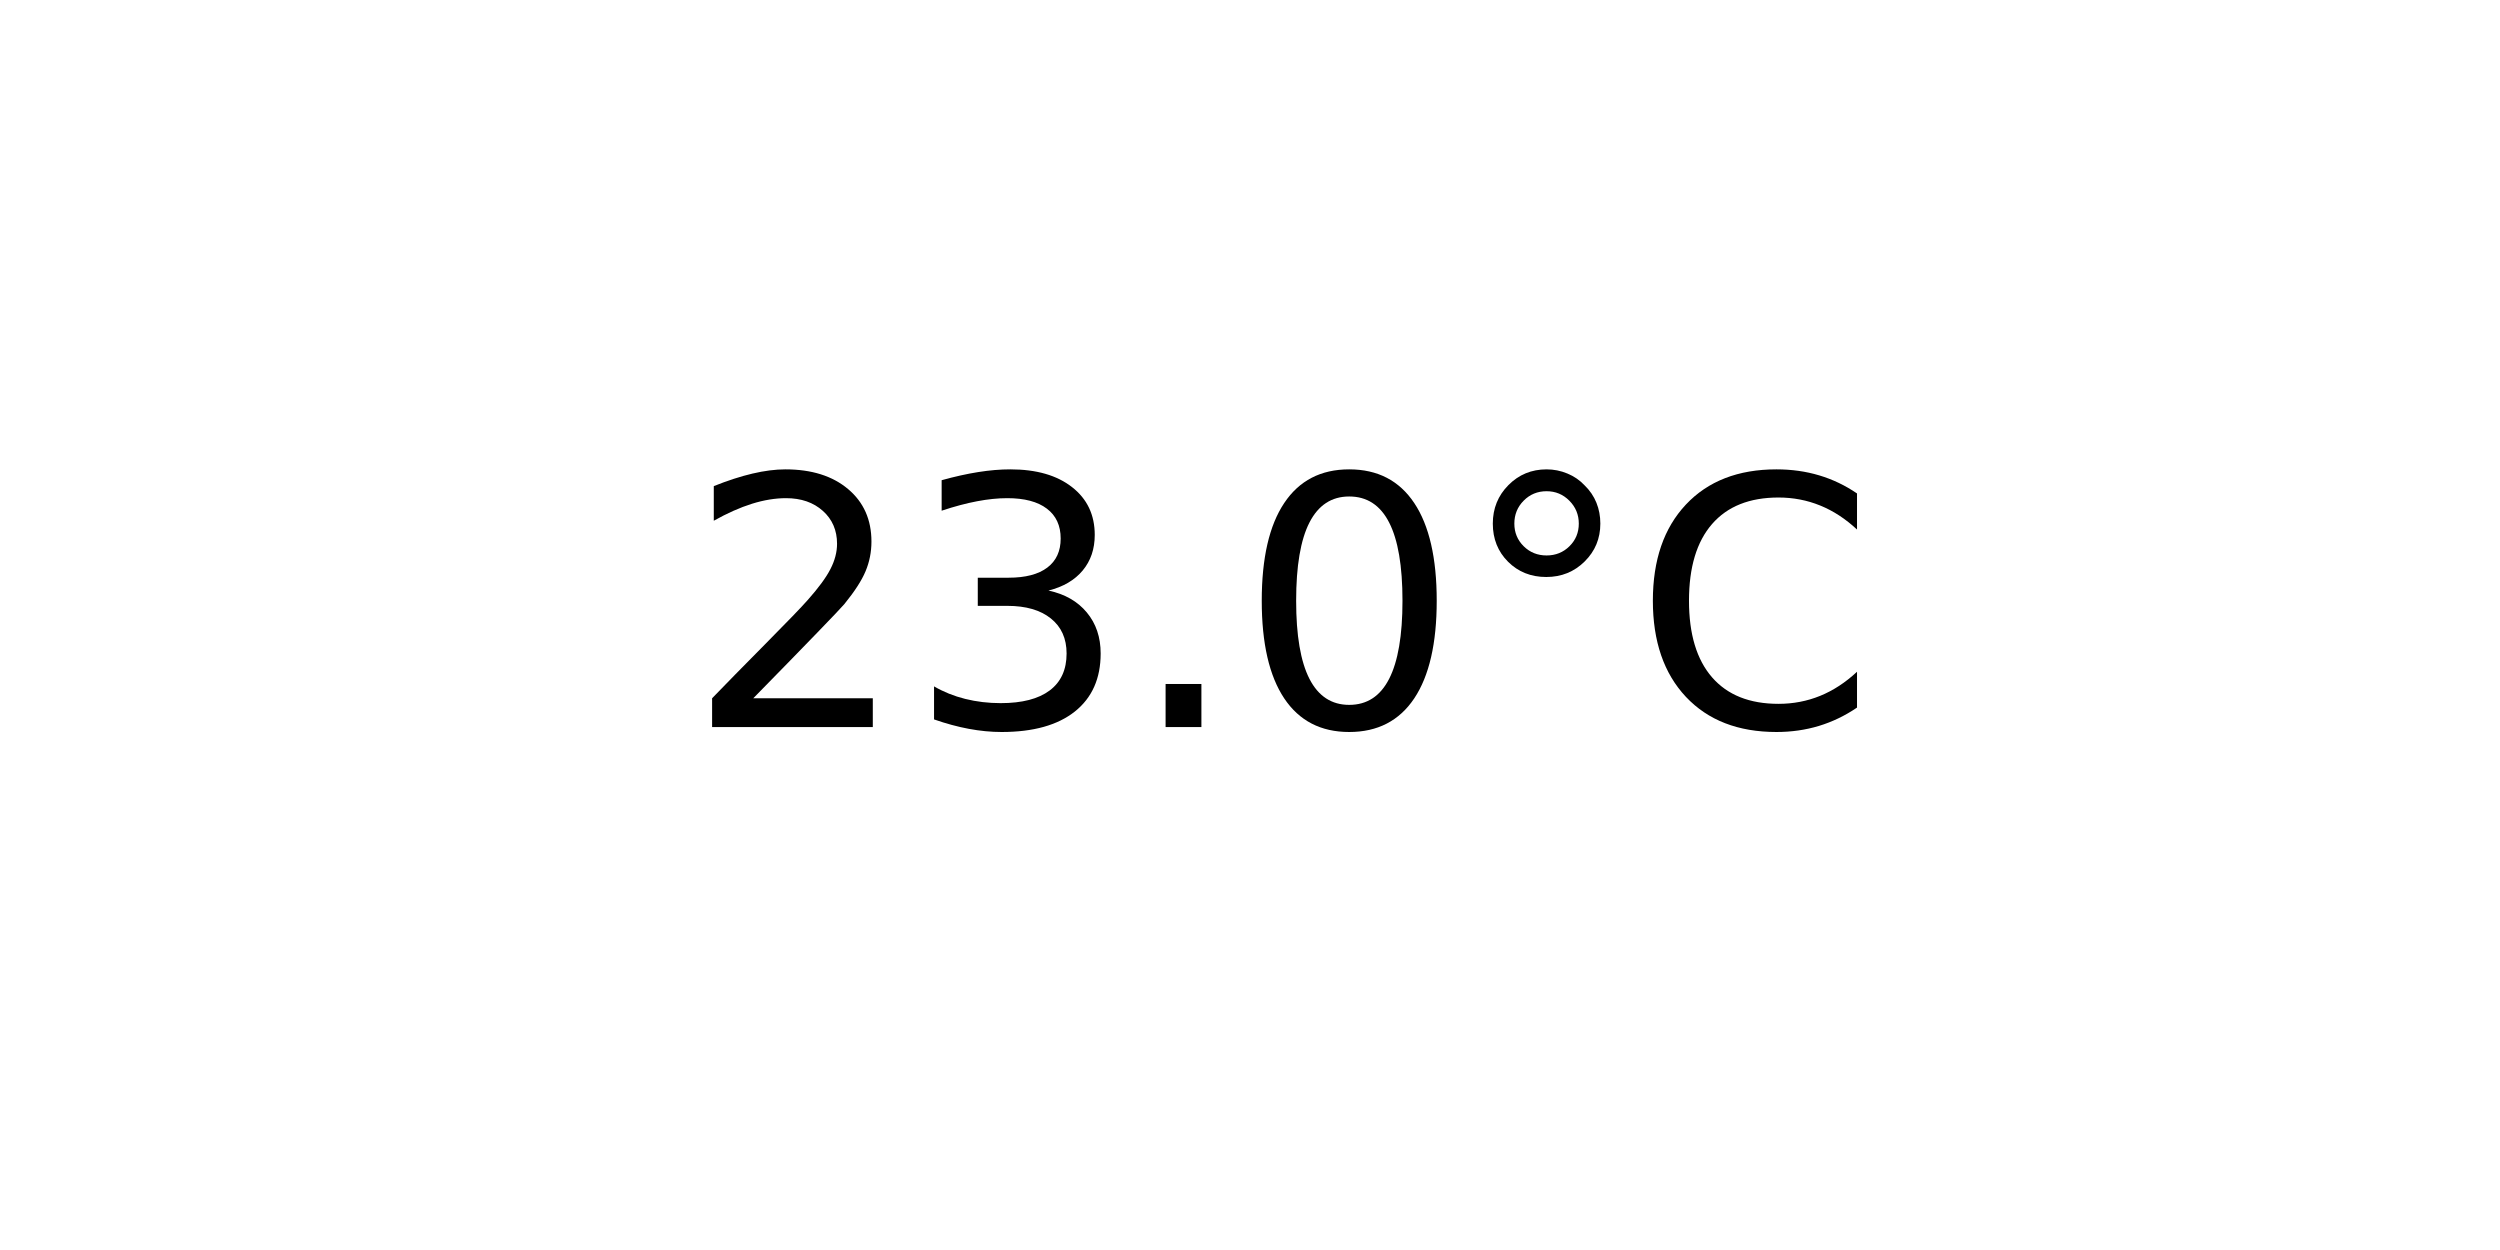
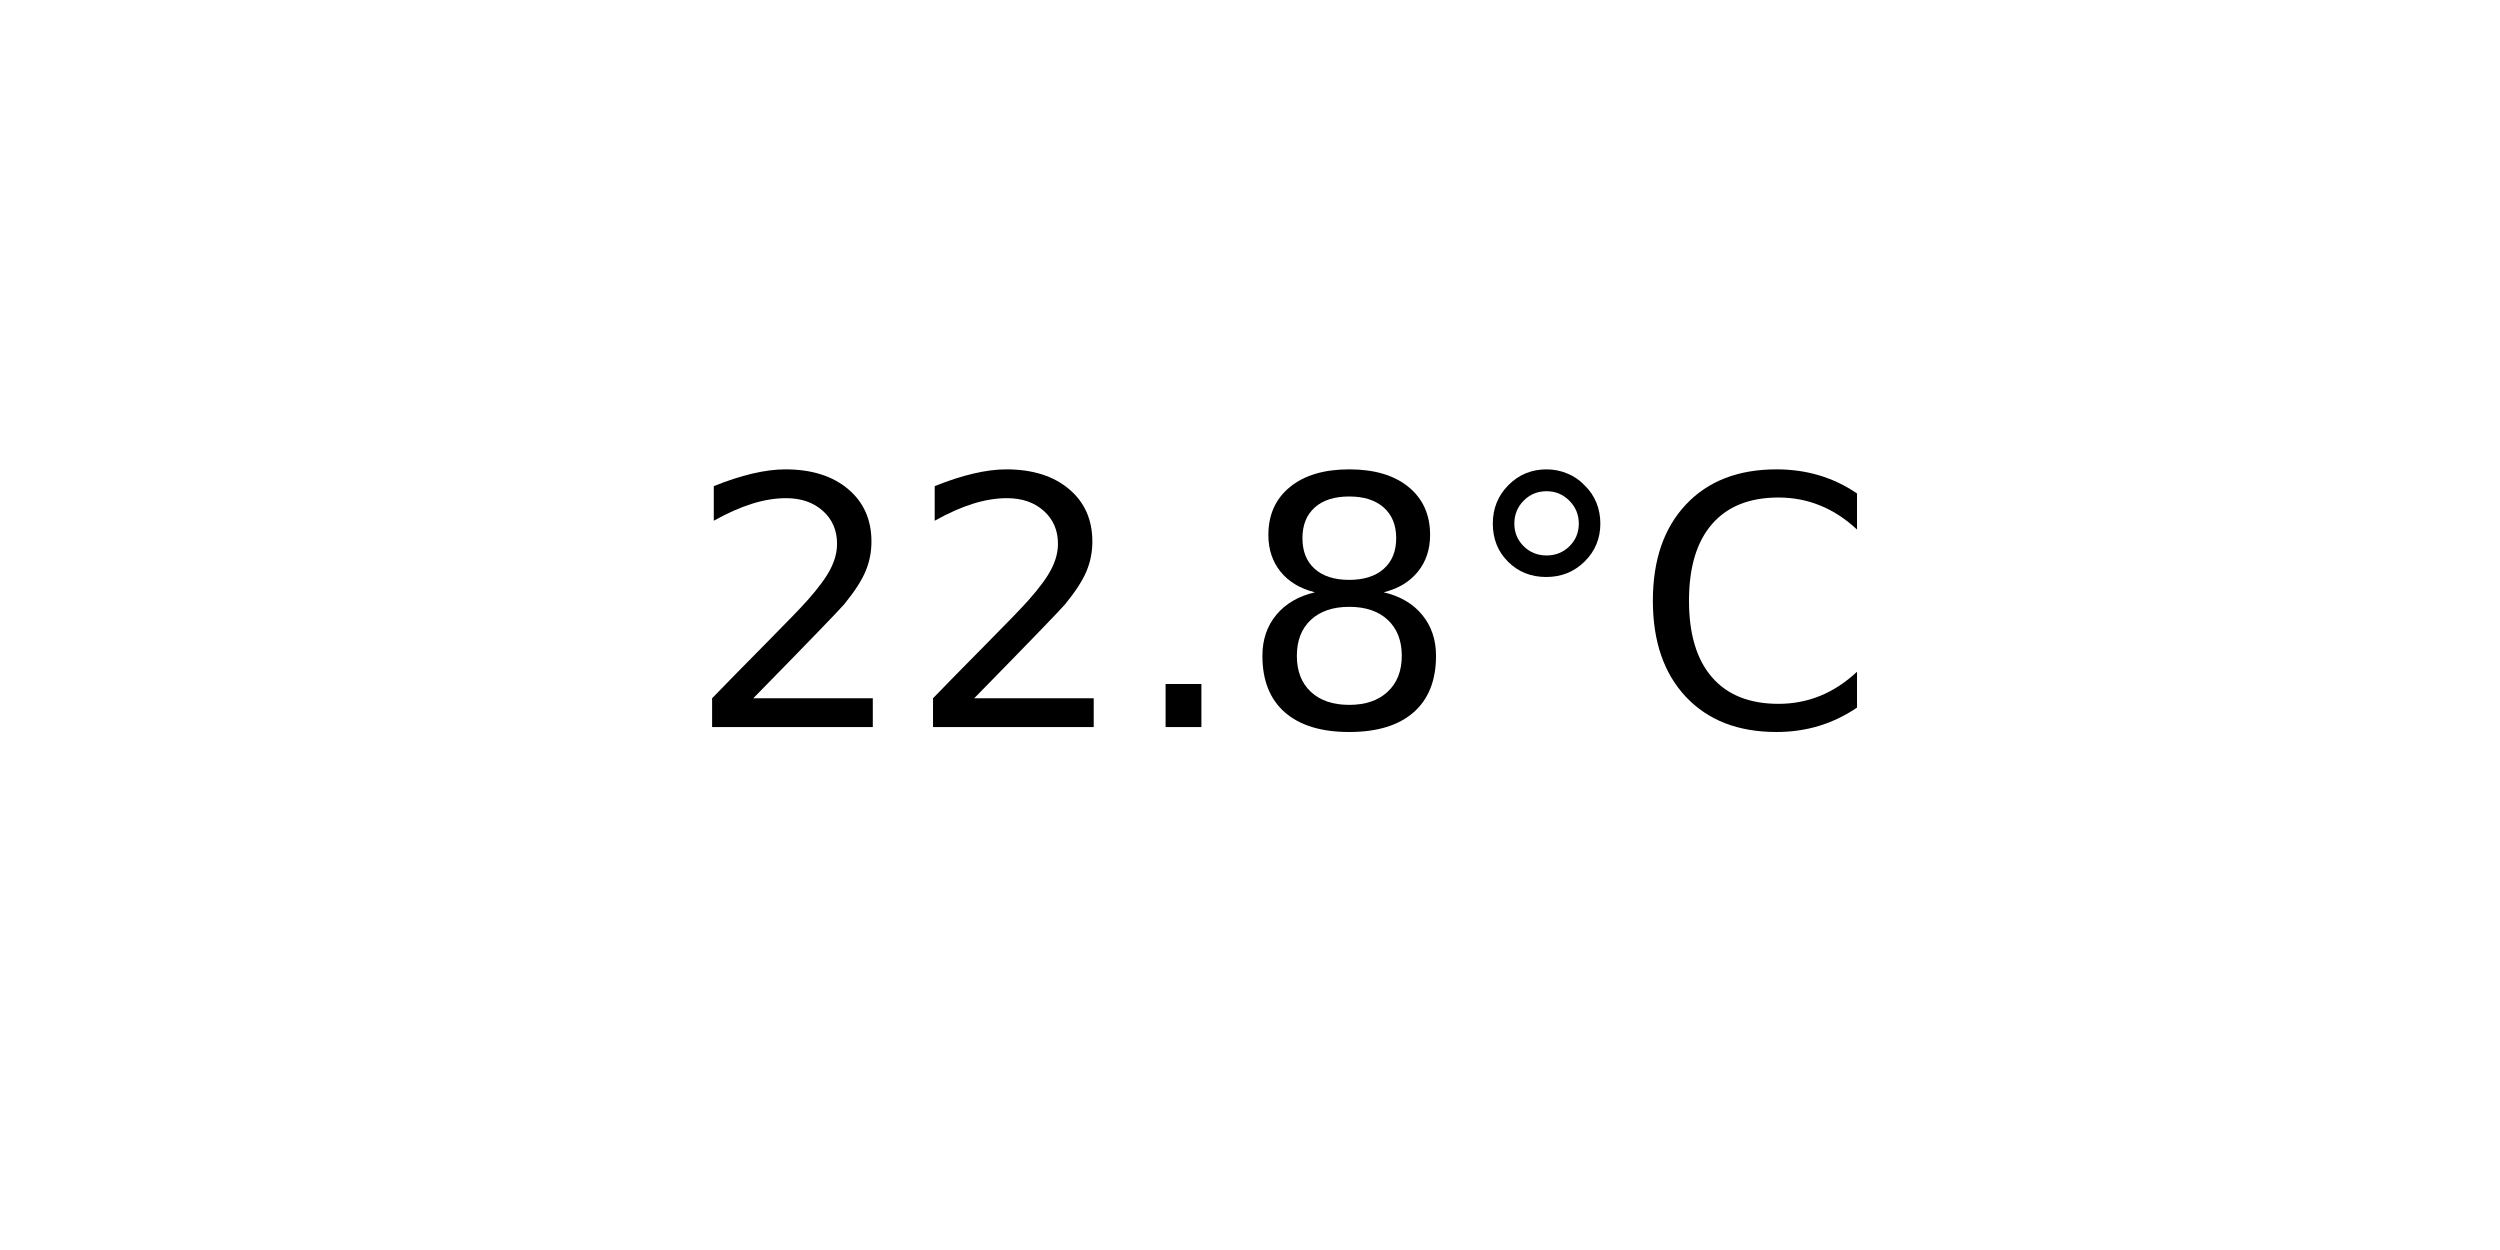
<svg xmlns="http://www.w3.org/2000/svg" xmlns:xlink="http://www.w3.org/1999/xlink" width="72pt" height="36pt" viewBox="0 0 72 36" version="1.1">
  <defs>
    <style type="text/css">*{stroke-linejoin: round; stroke-linecap: butt}</style>
  </defs>
  <g id="figure_1">
    <g id="axes_1">
      <g id="text_1">
        <g transform="translate(19.77578 20.93937) scale(0.1 -0.1)">
          <defs>
            <path id="DejaVuSans-32" d="M 1228 531  L 3431 531  L 3431 0  L 469 0  L 469 531  Q 828 903 1448 1529  Q 2069 2156 2228 2338  Q 2531 2678 2651 2914  Q 2772 3150 2772 3378  Q 2772 3750 2511 3984  Q 2250 4219 1831 4219  Q 1534 4219 1204 4116  Q 875 4013 500 3803  L 500 4441  Q 881 4594 1212 4672  Q 1544 4750 1819 4750  Q 2544 4750 2975 4387  Q 3406 4025 3406 3419  Q 3406 3131 3298 2873  Q 3191 2616 2906 2266  Q 2828 2175 2409 1742  Q 1991 1309 1228 531  z " transform="scale(0.015625)" />
-             <path id="DejaVuSans-33" d="M 2597 2516  Q 3050 2419 3304 2112  Q 3559 1806 3559 1356  Q 3559 666 3084 287  Q 2609 -91 1734 -91  Q 1441 -91 1130 -33  Q 819 25 488 141  L 488 750  Q 750 597 1062 519  Q 1375 441 1716 441  Q 2309 441 2620 675  Q 2931 909 2931 1356  Q 2931 1769 2642 2001  Q 2353 2234 1838 2234  L 1294 2234  L 1294 2753  L 1863 2753  Q 2328 2753 2575 2939  Q 2822 3125 2822 3475  Q 2822 3834 2567 4026  Q 2313 4219 1838 4219  Q 1578 4219 1281 4162  Q 984 4106 628 3988  L 628 4550  Q 988 4650 1302 4700  Q 1616 4750 1894 4750  Q 2613 4750 3031 4423  Q 3450 4097 3450 3541  Q 3450 3153 3228 2886  Q 3006 2619 2597 2516  z " transform="scale(0.015625)" />
            <path id="DejaVuSans-2e" d="M 684 794  L 1344 794  L 1344 0  L 684 0  L 684 794  z " transform="scale(0.015625)" />
-             <path id="DejaVuSans-30" d="M 2034 4250  Q 1547 4250 1301 3770  Q 1056 3291 1056 2328  Q 1056 1369 1301 889  Q 1547 409 2034 409  Q 2525 409 2770 889  Q 3016 1369 3016 2328  Q 3016 3291 2770 3770  Q 2525 4250 2034 4250  z M 2034 4750  Q 2819 4750 3233 4129  Q 3647 3509 3647 2328  Q 3647 1150 3233 529  Q 2819 -91 2034 -91  Q 1250 -91 836 529  Q 422 1150 422 2328  Q 422 3509 836 4129  Q 1250 4750 2034 4750  z " transform="scale(0.015625)" />
+             <path id="DejaVuSans-38" d="M 2034 2216  Q 1584 2216 1326 1975  Q 1069 1734 1069 1313  Q 1069 891 1326 650  Q 1584 409 2034 409  Q 2484 409 2743 651  Q 3003 894 3003 1313  Q 3003 1734 2745 1975  Q 2488 2216 2034 2216  z M 1403 2484  Q 997 2584 770 2862  Q 544 3141 544 3541  Q 544 4100 942 4425  Q 1341 4750 2034 4750  Q 2731 4750 3128 4425  Q 3525 4100 3525 3541  Q 3525 3141 3298 2862  Q 3072 2584 2669 2484  Q 3125 2378 3379 2068  Q 3634 1759 3634 1313  Q 3634 634 3220 271  Q 2806 -91 2034 -91  Q 1263 -91 848 271  Q 434 634 434 1313  Q 434 1759 690 2068  Q 947 2378 1403 2484  z M 1172 3481  Q 1172 3119 1398 2916  Q 1625 2713 2034 2713  Q 2441 2713 2670 2916  Q 2900 3119 2900 3481  Q 2900 3844 2670 4047  Q 2441 4250 2034 4250  Q 1625 4250 1398 4047  Q 1172 3844 1172 3481  z " transform="scale(0.015625)" />
            <path id="DejaVuSans-b0" d="M 1600 4347  Q 1350 4347 1178 4173  Q 1006 4000 1006 3750  Q 1006 3503 1178 3333  Q 1350 3163 1600 3163  Q 1850 3163 2022 3333  Q 2194 3503 2194 3750  Q 2194 3997 2020 4172  Q 1847 4347 1600 4347  z M 1600 4750  Q 1800 4750 1984 4673  Q 2169 4597 2303 4453  Q 2447 4313 2519 4134  Q 2591 3956 2591 3750  Q 2591 3338 2302 3052  Q 2013 2766 1594 2766  Q 1172 2766 890 3047  Q 609 3328 609 3750  Q 609 4169 896 4459  Q 1184 4750 1600 4750  z " transform="scale(0.015625)" />
            <path id="DejaVuSans-43" d="M 4122 4306  L 4122 3641  Q 3803 3938 3442 4084  Q 3081 4231 2675 4231  Q 1875 4231 1450 3742  Q 1025 3253 1025 2328  Q 1025 1406 1450 917  Q 1875 428 2675 428  Q 3081 428 3442 575  Q 3803 722 4122 1019  L 4122 359  Q 3791 134 3420 21  Q 3050 -91 2638 -91  Q 1578 -91 968 557  Q 359 1206 359 2328  Q 359 3453 968 4101  Q 1578 4750 2638 4750  Q 3056 4750 3426 4639  Q 3797 4528 4122 4306  z " transform="scale(0.015625)" />
          </defs>
          <use xlink:href="#DejaVuSans-32" />
-           <use xlink:href="#DejaVuSans-33" x="63.623" />
+           <use xlink:href="#DejaVuSans-32" x="63.623" />
          <use xlink:href="#DejaVuSans-2e" x="127.246" />
-           <use xlink:href="#DejaVuSans-30" x="159.033" />
+           <use xlink:href="#DejaVuSans-38" x="159.033" />
          <use xlink:href="#DejaVuSans-b0" x="222.656" />
          <use xlink:href="#DejaVuSans-43" x="272.656" />
        </g>
      </g>
    </g>
  </g>
</svg>
